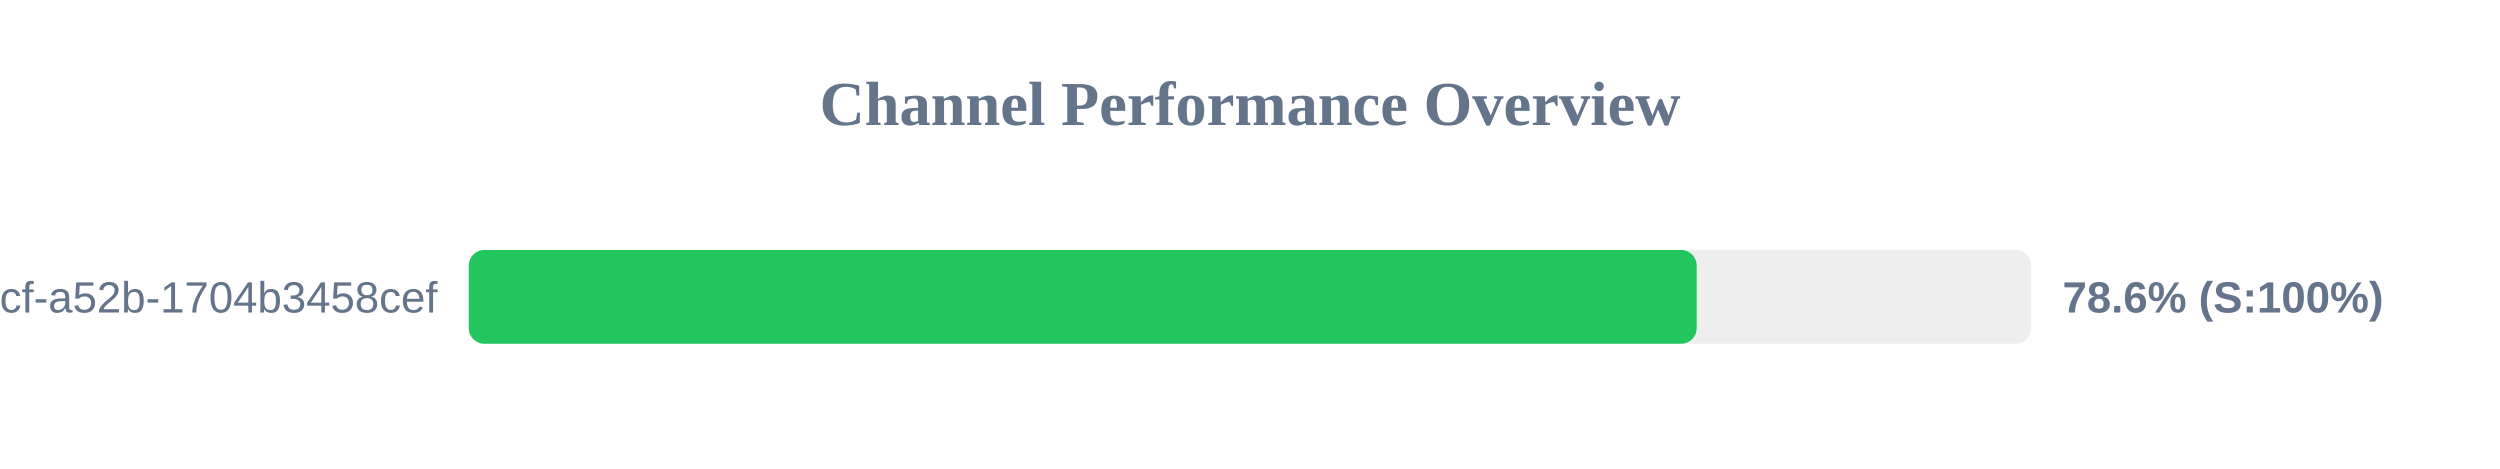
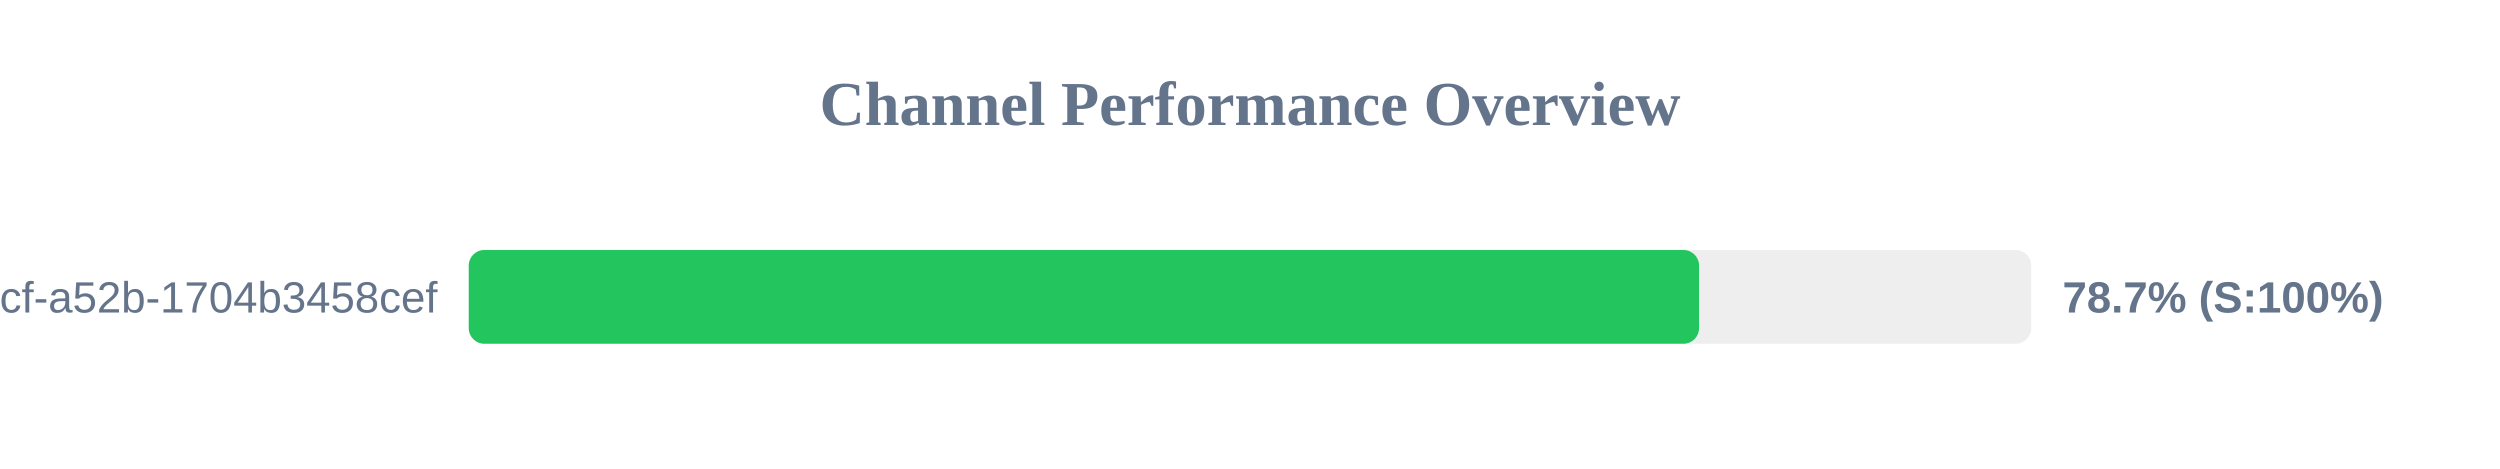
<svg xmlns="http://www.w3.org/2000/svg" width="800" height="150" version="1.1">
  <style>
        .row { font: 14px Arial; fill: #64748b; }
        .score { font: bold 14px Arial; fill: #64748b; }
    </style>
  <text x="400" y="40" text-anchor="middle" font-size="20px" font-weight="bold" fill="#64748b">Channel Performance Overview</text>
  <rect x="150" y="80" width="500" height="30" fill="#eee" rx="5" />
-   <rect x="150" y="80" width="392.95" height="30" fill="#22c55e" rx="5" />
+   <rect x="150" y="80" width="393.7" height="30" fill="#22c55e" rx="5" />
  <text x="140" y="100" text-anchor="end" class="row">?uuid=0cb527d9-6117-4bcf-a52b-1704b3458cef</text>
-   <text x="660" y="100" text-anchor="start" class="score">78.6% (S:100%)</text>
+   <text x="660" y="100" text-anchor="start" class="score">78.7% (S:100%)</text>
</svg>
